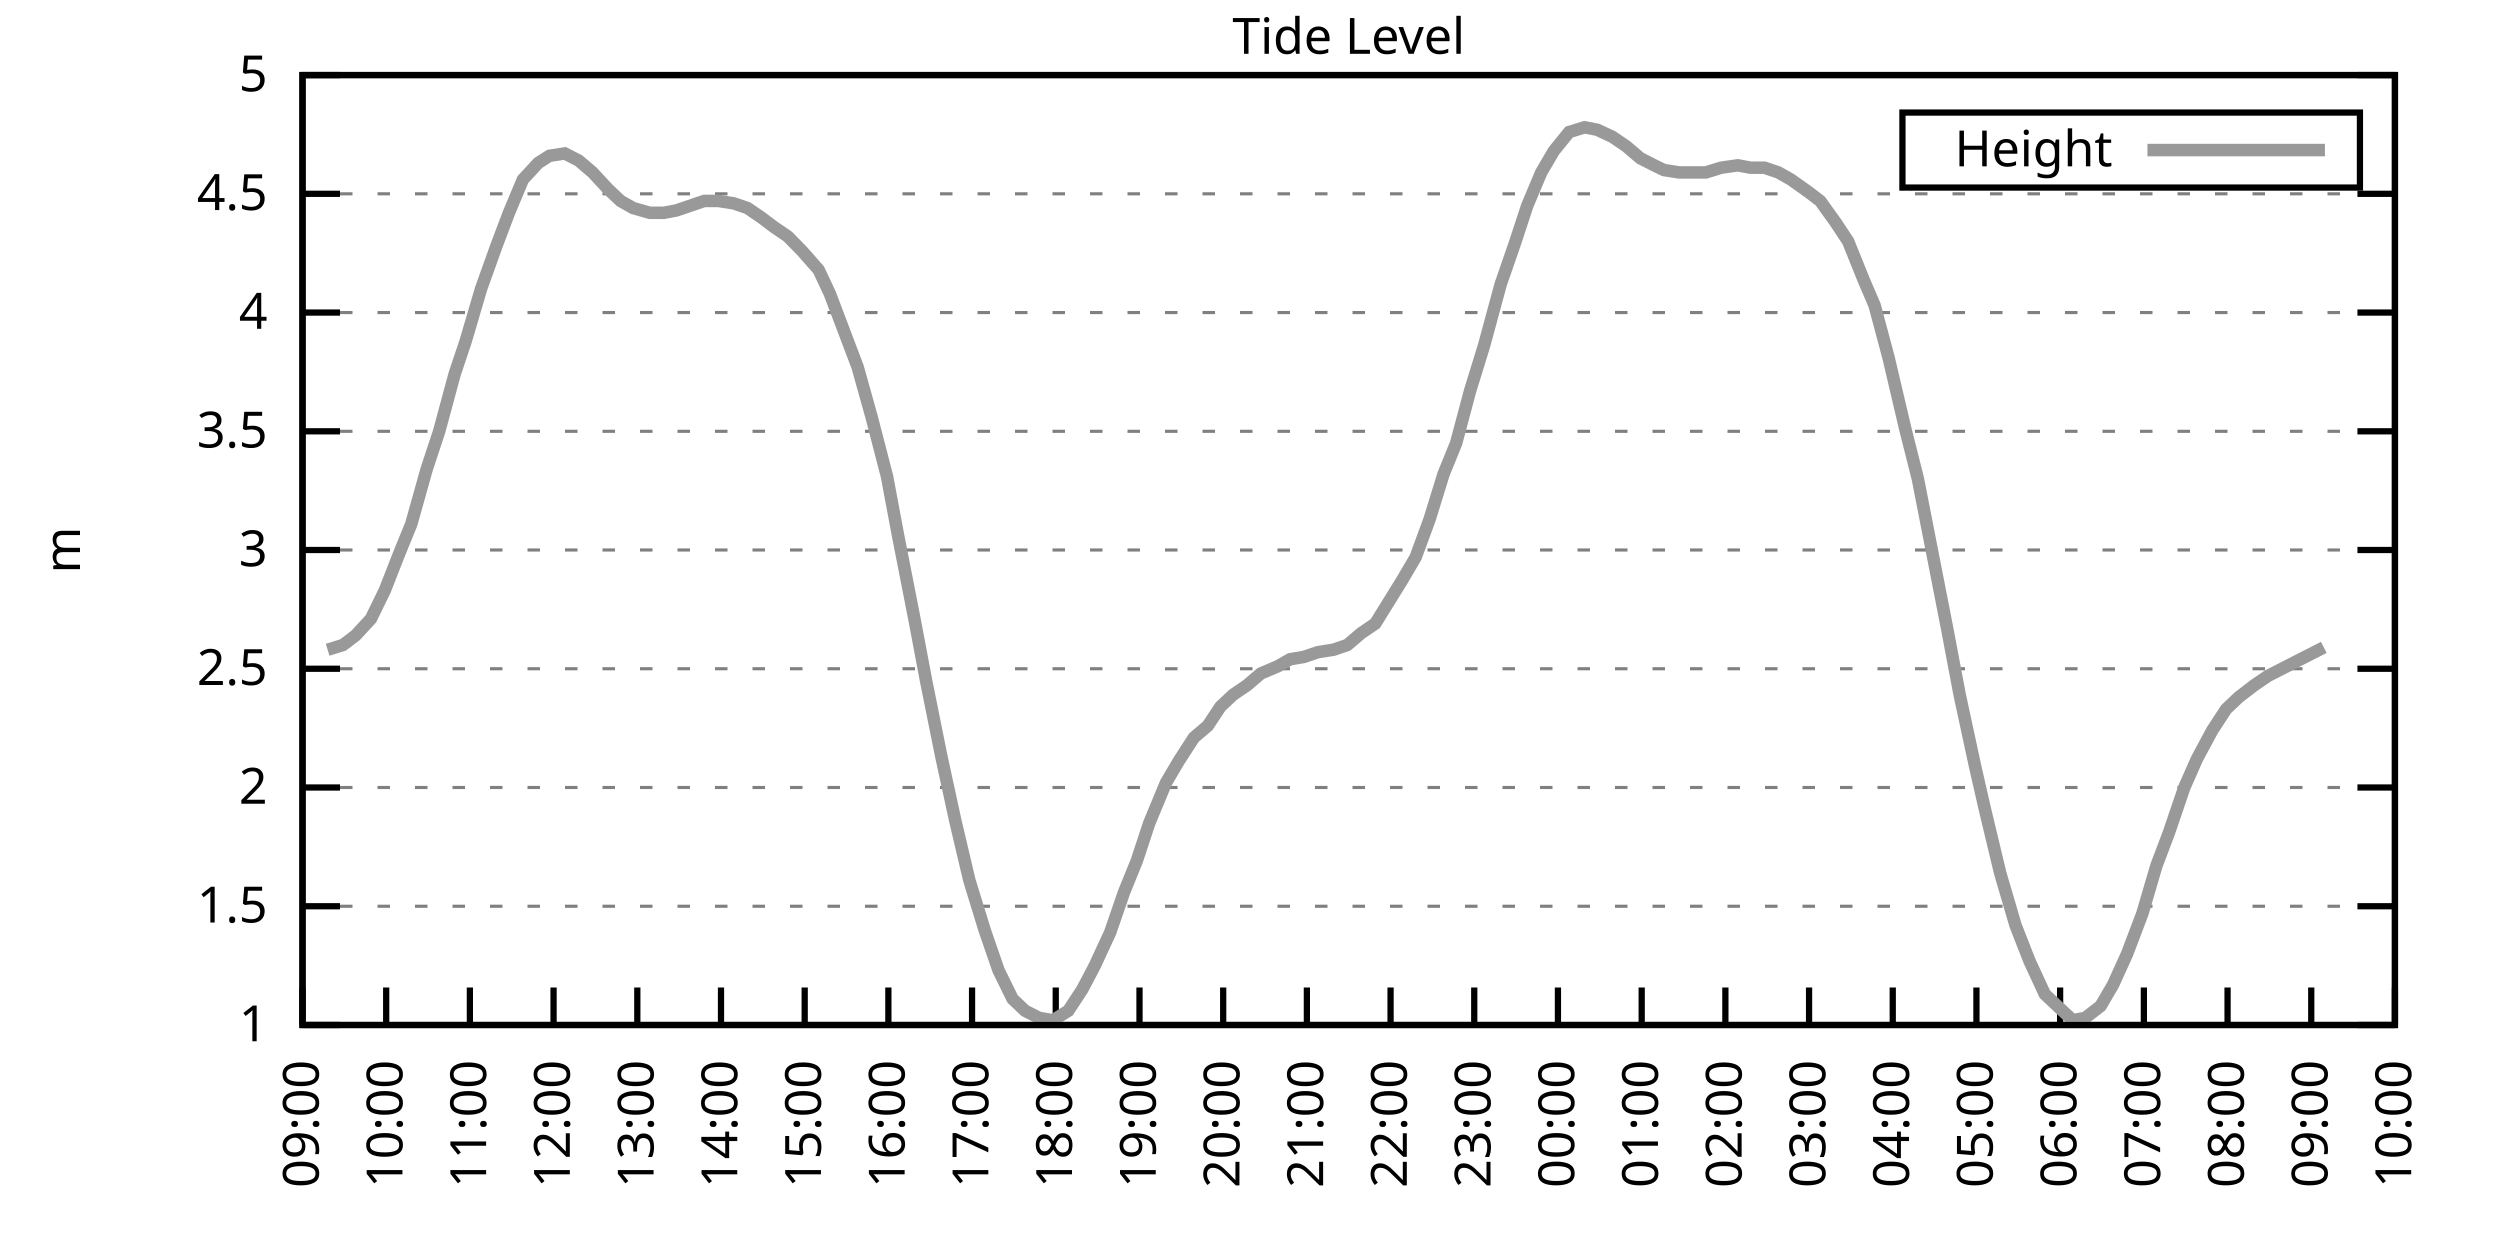
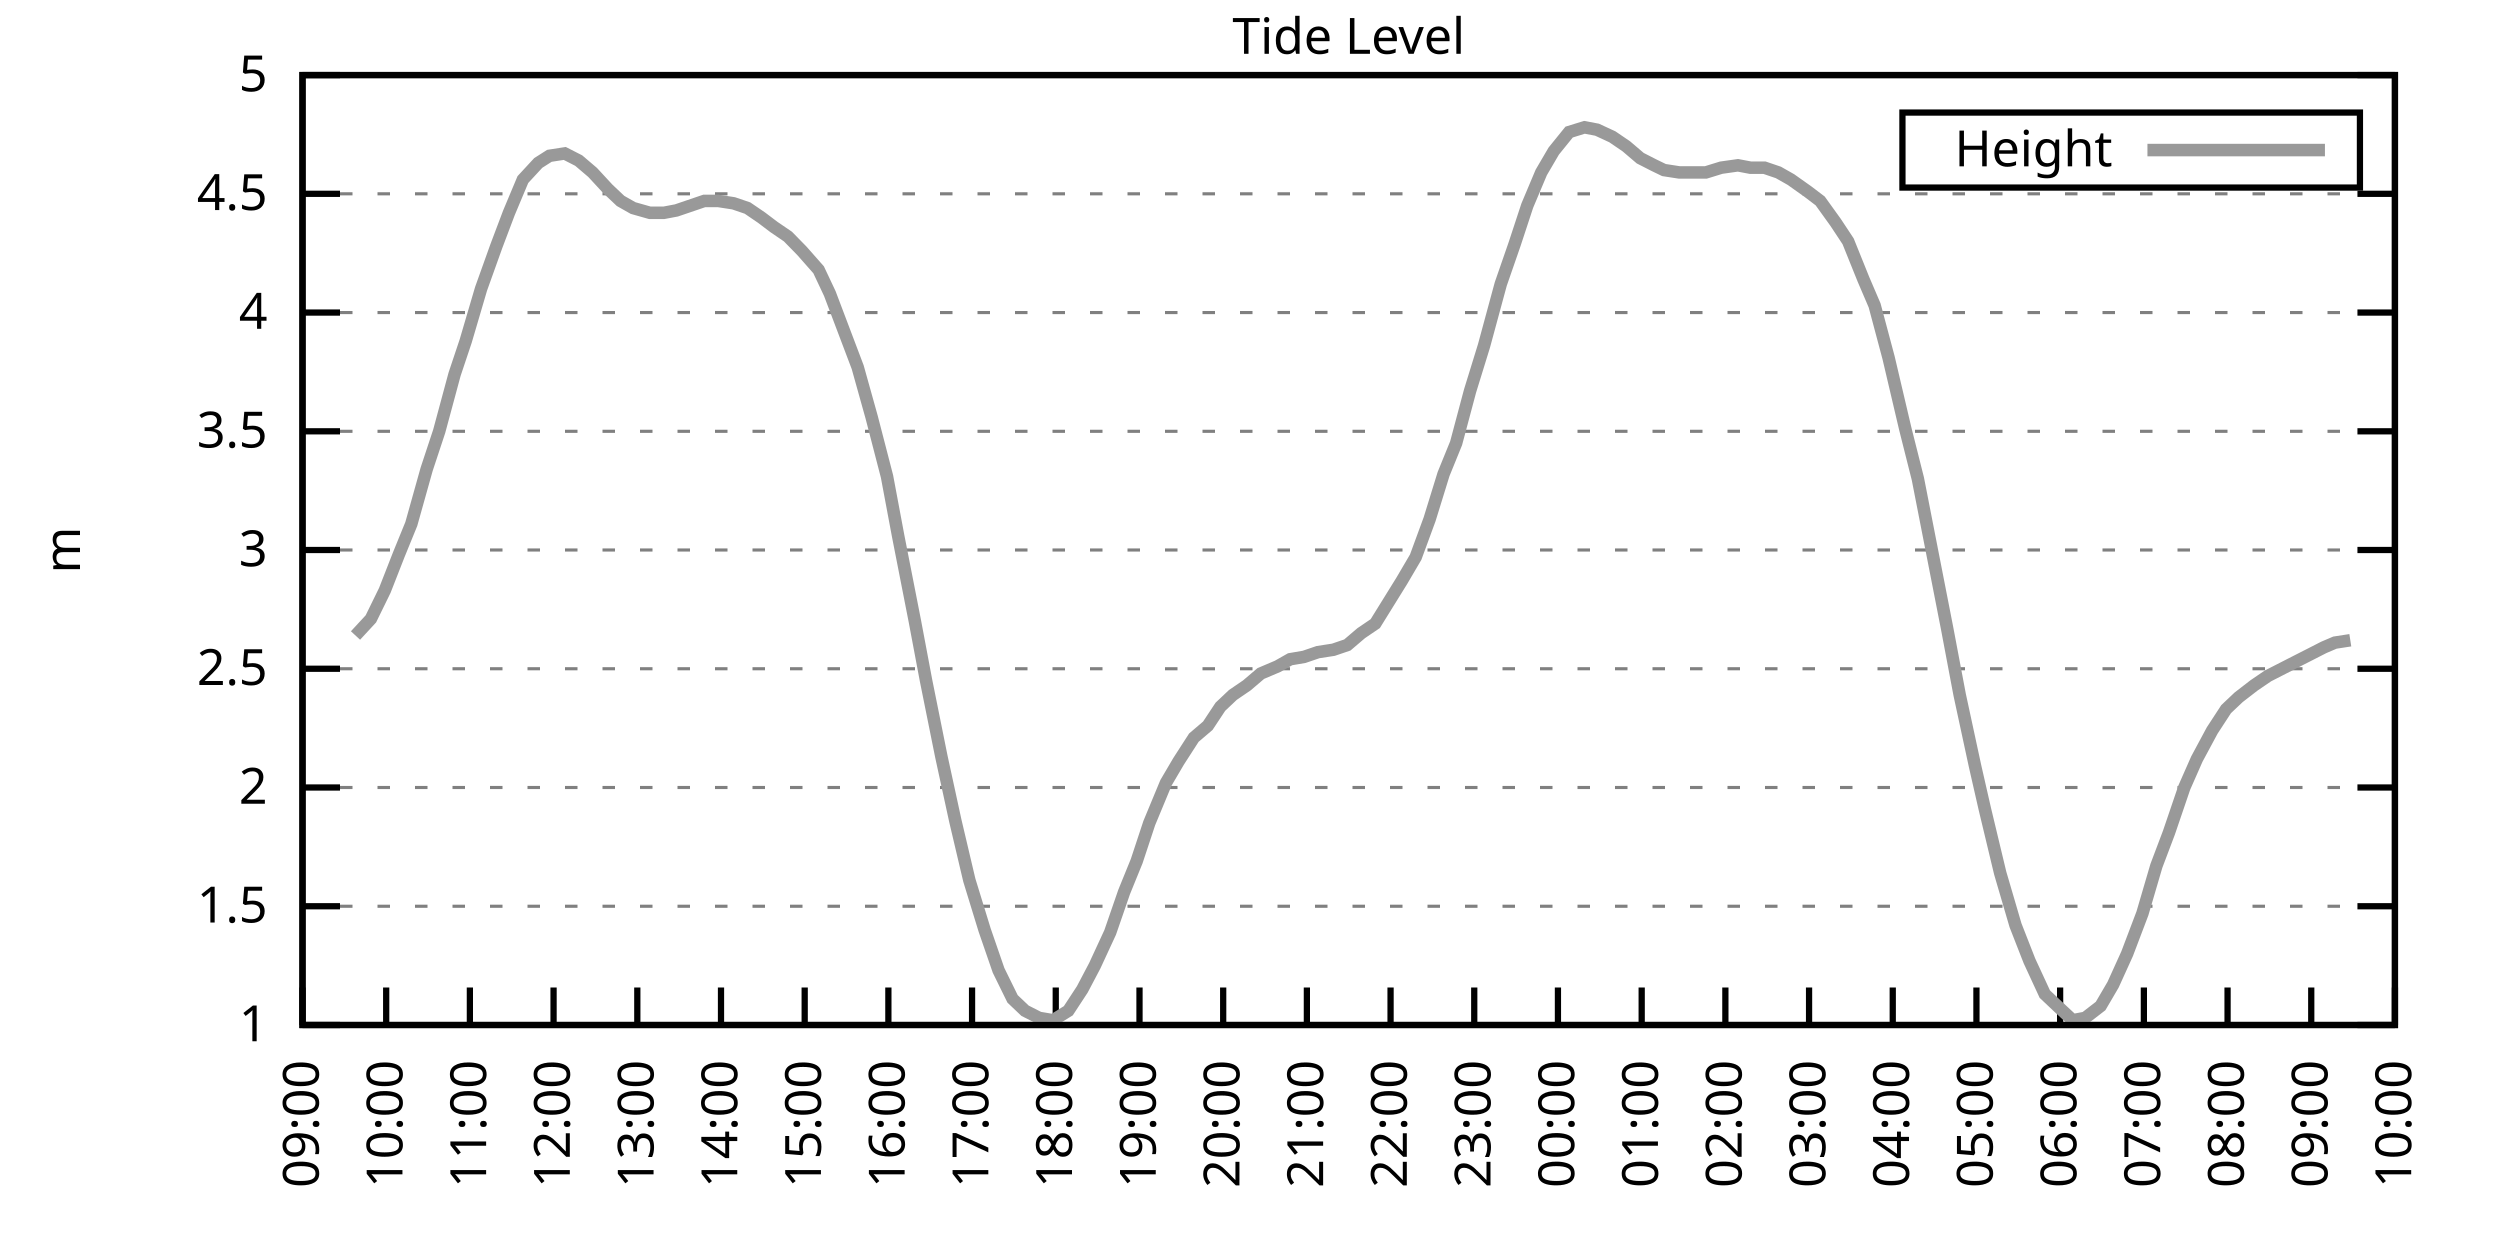
<svg xmlns="http://www.w3.org/2000/svg" xmlns:xlink="http://www.w3.org/1999/xlink" width="400" height="200" viewBox="0 0 400 200">
  <g id="gnuplot_canvas">
    <rect x="0" y="0" width="400" height="200" fill="none" />
    <defs>
      <circle id="gpDot" r="0.5" stroke-width="0.5" stroke="currentColor" />
      <path id="gpPt0" stroke-width="0.333" stroke="currentColor" d="M-1,0 h2 M0,-1 v2" />
      <path id="gpPt1" stroke-width="0.333" stroke="currentColor" d="M-1,-1 L1,1 M1,-1 L-1,1" />
      <path id="gpPt2" stroke-width="0.333" stroke="currentColor" d="M-1,0 L1,0 M0,-1 L0,1 M-1,-1 L1,1 M-1,1 L1,-1" />
      <rect id="gpPt3" stroke-width="0.333" stroke="currentColor" x="-1" y="-1" width="2" height="2" />
      <rect id="gpPt4" stroke-width="0.333" stroke="currentColor" fill="currentColor" x="-1" y="-1" width="2" height="2" />
      <circle id="gpPt5" stroke-width="0.333" stroke="currentColor" cx="0" cy="0" r="1" />
      <use xlink:href="#gpPt5" id="gpPt6" fill="currentColor" stroke="none" />
      <path id="gpPt7" stroke-width="0.333" stroke="currentColor" d="M0,-1.33 L-1.33,0.67 L1.33,0.67 z" />
      <use xlink:href="#gpPt7" id="gpPt8" fill="currentColor" stroke="none" />
      <use xlink:href="#gpPt7" id="gpPt9" stroke="currentColor" transform="rotate(180)" />
      <use xlink:href="#gpPt9" id="gpPt10" fill="currentColor" stroke="none" />
      <use xlink:href="#gpPt3" id="gpPt11" stroke="currentColor" transform="rotate(45)" />
      <use xlink:href="#gpPt11" id="gpPt12" fill="currentColor" stroke="none" />
      <path id="gpPt13" stroke-width="0.333" stroke="currentColor" d="M0,1.330 L1.265,0.411 L0.782,-1.067 L-0.782,-1.076 L-1.265,0.411 z" />
      <use xlink:href="#gpPt13" id="gpPt14" fill="currentColor" stroke="none" />
      <filter id="textbox" filterUnits="objectBoundingBox" x="0" y="0" height="1" width="1">
        <feFlood flood-color="white" flood-opacity="1" result="bgnd" />
        <feComposite in="SourceGraphic" in2="bgnd" operator="atop" />
      </filter>
      <filter id="greybox" filterUnits="objectBoundingBox" x="0" y="0" height="1" width="1">
        <feFlood flood-color="lightgrey" flood-opacity="1" result="grey" />
        <feComposite in="SourceGraphic" in2="grey" operator="atop" />
      </filter>
    </defs>
    <g fill="none" color="white" stroke="currentColor" stroke-width="1.00" stroke-linecap="butt" stroke-linejoin="miter">
</g>
    <g fill="none" color="black" stroke="currentColor" stroke-width="1.00" stroke-linecap="butt" stroke-linejoin="miter">
      <g stroke="none" shape-rendering="crispEdges">
        <polygon fill="rgb(255, 255, 255)" points="48.40,164.00 383.18,164.00 383.18,12.02 48.40,12.02 " />
      </g>
    </g>
    <g fill="none" color="black" stroke="currentColor" stroke-width="1.00" stroke-linecap="butt" stroke-linejoin="miter">
</g>
    <g fill="none" color="black" stroke="black" stroke-width="0.50" stroke-linecap="butt" stroke-linejoin="miter">
</g>
    <g fill="none" color="gray" stroke="currentColor" stroke-width="0.50" stroke-linecap="butt" stroke-linejoin="miter">
      <path stroke="gray" stroke-dasharray="2,4" class="gridline" d="M48.40,164.00 L383.19,164.00  " />
    </g>
    <g fill="none" color="gray" stroke="gray" stroke-width="1.00" stroke-linecap="butt" stroke-linejoin="miter">
</g>
    <g fill="none" color="black" stroke="currentColor" stroke-width="1.00" stroke-linecap="butt" stroke-linejoin="miter">
      <path stroke="black" d="M48.40,164.00 L54.40,164.00 M383.19,164.00 L377.19,164.00  " />
      <g transform="translate(42.80,166.60)" stroke="none" fill="black" font-family="Sans" font-size="8.00" text-anchor="end">
        <text>
          <tspan font-family="Sans"> 1</tspan>
        </text>
      </g>
    </g>
    <g fill="none" color="black" stroke="currentColor" stroke-width="1.00" stroke-linecap="butt" stroke-linejoin="miter">
</g>
    <g fill="none" color="black" stroke="black" stroke-width="0.50" stroke-linecap="butt" stroke-linejoin="miter">
</g>
    <g fill="none" color="gray" stroke="currentColor" stroke-width="0.50" stroke-linecap="butt" stroke-linejoin="miter">
      <path stroke="gray" stroke-dasharray="2,4" class="gridline" d="M48.40,145.00 L383.19,145.00  " />
    </g>
    <g fill="none" color="gray" stroke="gray" stroke-width="1.00" stroke-linecap="butt" stroke-linejoin="miter">
</g>
    <g fill="none" color="black" stroke="currentColor" stroke-width="1.00" stroke-linecap="butt" stroke-linejoin="miter">
      <path stroke="black" d="M48.40,145.00 L54.40,145.00 M383.19,145.00 L377.19,145.00  " />
      <g transform="translate(42.80,147.60)" stroke="none" fill="black" font-family="Sans" font-size="8.00" text-anchor="end">
        <text>
          <tspan font-family="Sans"> 1.5</tspan>
        </text>
      </g>
    </g>
    <g fill="none" color="black" stroke="currentColor" stroke-width="1.00" stroke-linecap="butt" stroke-linejoin="miter">
</g>
    <g fill="none" color="black" stroke="black" stroke-width="0.50" stroke-linecap="butt" stroke-linejoin="miter">
</g>
    <g fill="none" color="gray" stroke="currentColor" stroke-width="0.50" stroke-linecap="butt" stroke-linejoin="miter">
      <path stroke="gray" stroke-dasharray="2,4" class="gridline" d="M48.40,126.00 L383.19,126.00  " />
    </g>
    <g fill="none" color="gray" stroke="gray" stroke-width="1.00" stroke-linecap="butt" stroke-linejoin="miter">
</g>
    <g fill="none" color="black" stroke="currentColor" stroke-width="1.00" stroke-linecap="butt" stroke-linejoin="miter">
      <path stroke="black" d="M48.40,126.00 L54.40,126.00 M383.19,126.00 L377.19,126.00  " />
      <g transform="translate(42.80,128.60)" stroke="none" fill="black" font-family="Sans" font-size="8.00" text-anchor="end">
        <text>
          <tspan font-family="Sans"> 2</tspan>
        </text>
      </g>
    </g>
    <g fill="none" color="black" stroke="currentColor" stroke-width="1.00" stroke-linecap="butt" stroke-linejoin="miter">
</g>
    <g fill="none" color="black" stroke="black" stroke-width="0.50" stroke-linecap="butt" stroke-linejoin="miter">
</g>
    <g fill="none" color="gray" stroke="currentColor" stroke-width="0.50" stroke-linecap="butt" stroke-linejoin="miter">
      <path stroke="gray" stroke-dasharray="2,4" class="gridline" d="M48.40,107.00 L383.19,107.00  " />
    </g>
    <g fill="none" color="gray" stroke="gray" stroke-width="1.00" stroke-linecap="butt" stroke-linejoin="miter">
</g>
    <g fill="none" color="black" stroke="currentColor" stroke-width="1.00" stroke-linecap="butt" stroke-linejoin="miter">
      <path stroke="black" d="M48.40,107.00 L54.40,107.00 M383.19,107.00 L377.19,107.00  " />
      <g transform="translate(42.80,109.60)" stroke="none" fill="black" font-family="Sans" font-size="8.00" text-anchor="end">
        <text>
          <tspan font-family="Sans"> 2.5</tspan>
        </text>
      </g>
    </g>
    <g fill="none" color="black" stroke="currentColor" stroke-width="1.00" stroke-linecap="butt" stroke-linejoin="miter">
</g>
    <g fill="none" color="black" stroke="black" stroke-width="0.50" stroke-linecap="butt" stroke-linejoin="miter">
</g>
    <g fill="none" color="gray" stroke="currentColor" stroke-width="0.50" stroke-linecap="butt" stroke-linejoin="miter">
      <path stroke="gray" stroke-dasharray="2,4" class="gridline" d="M48.40,88.00 L383.19,88.00  " />
    </g>
    <g fill="none" color="gray" stroke="gray" stroke-width="1.00" stroke-linecap="butt" stroke-linejoin="miter">
</g>
    <g fill="none" color="black" stroke="currentColor" stroke-width="1.00" stroke-linecap="butt" stroke-linejoin="miter">
      <path stroke="black" d="M48.40,88.00 L54.40,88.00 M383.19,88.00 L377.19,88.00  " />
      <g transform="translate(42.80,90.60)" stroke="none" fill="black" font-family="Sans" font-size="8.00" text-anchor="end">
        <text>
          <tspan font-family="Sans"> 3</tspan>
        </text>
      </g>
    </g>
    <g fill="none" color="black" stroke="currentColor" stroke-width="1.00" stroke-linecap="butt" stroke-linejoin="miter">
</g>
    <g fill="none" color="black" stroke="black" stroke-width="0.50" stroke-linecap="butt" stroke-linejoin="miter">
</g>
    <g fill="none" color="gray" stroke="currentColor" stroke-width="0.50" stroke-linecap="butt" stroke-linejoin="miter">
      <path stroke="gray" stroke-dasharray="2,4" class="gridline" d="M48.40,69.01 L383.19,69.01  " />
    </g>
    <g fill="none" color="gray" stroke="gray" stroke-width="1.00" stroke-linecap="butt" stroke-linejoin="miter">
</g>
    <g fill="none" color="black" stroke="currentColor" stroke-width="1.00" stroke-linecap="butt" stroke-linejoin="miter">
      <path stroke="black" d="M48.40,69.01 L54.40,69.01 M383.19,69.01 L377.19,69.01  " />
      <g transform="translate(42.80,71.61)" stroke="none" fill="black" font-family="Sans" font-size="8.00" text-anchor="end">
        <text>
          <tspan font-family="Sans"> 3.5</tspan>
        </text>
      </g>
    </g>
    <g fill="none" color="black" stroke="currentColor" stroke-width="1.00" stroke-linecap="butt" stroke-linejoin="miter">
</g>
    <g fill="none" color="black" stroke="black" stroke-width="0.50" stroke-linecap="butt" stroke-linejoin="miter">
</g>
    <g fill="none" color="gray" stroke="currentColor" stroke-width="0.50" stroke-linecap="butt" stroke-linejoin="miter">
      <path stroke="gray" stroke-dasharray="2,4" class="gridline" d="M48.40,50.01 L383.19,50.01  " />
    </g>
    <g fill="none" color="gray" stroke="gray" stroke-width="1.00" stroke-linecap="butt" stroke-linejoin="miter">
</g>
    <g fill="none" color="black" stroke="currentColor" stroke-width="1.00" stroke-linecap="butt" stroke-linejoin="miter">
      <path stroke="black" d="M48.40,50.01 L54.40,50.01 M383.19,50.01 L377.19,50.01  " />
      <g transform="translate(42.80,52.61)" stroke="none" fill="black" font-family="Sans" font-size="8.00" text-anchor="end">
        <text>
          <tspan font-family="Sans"> 4</tspan>
        </text>
      </g>
    </g>
    <g fill="none" color="black" stroke="currentColor" stroke-width="1.00" stroke-linecap="butt" stroke-linejoin="miter">
</g>
    <g fill="none" color="black" stroke="black" stroke-width="0.50" stroke-linecap="butt" stroke-linejoin="miter">
</g>
    <g fill="none" color="gray" stroke="currentColor" stroke-width="0.50" stroke-linecap="butt" stroke-linejoin="miter">
      <path stroke="gray" stroke-dasharray="2,4" class="gridline" d="M48.40,31.01 L383.19,31.01  " />
    </g>
    <g fill="none" color="gray" stroke="gray" stroke-width="1.00" stroke-linecap="butt" stroke-linejoin="miter">
</g>
    <g fill="none" color="black" stroke="currentColor" stroke-width="1.00" stroke-linecap="butt" stroke-linejoin="miter">
      <path stroke="black" d="M48.40,31.01 L54.40,31.01 M383.19,31.01 L377.19,31.01  " />
      <g transform="translate(42.80,33.61)" stroke="none" fill="black" font-family="Sans" font-size="8.00" text-anchor="end">
        <text>
          <tspan font-family="Sans"> 4.5</tspan>
        </text>
      </g>
    </g>
    <g fill="none" color="black" stroke="currentColor" stroke-width="1.00" stroke-linecap="butt" stroke-linejoin="miter">
</g>
    <g fill="none" color="black" stroke="black" stroke-width="0.50" stroke-linecap="butt" stroke-linejoin="miter">
</g>
    <g fill="none" color="gray" stroke="currentColor" stroke-width="0.50" stroke-linecap="butt" stroke-linejoin="miter">
      <path stroke="gray" stroke-dasharray="2,4" class="gridline" d="M48.40,12.01 L383.19,12.01  " />
    </g>
    <g fill="none" color="gray" stroke="gray" stroke-width="1.00" stroke-linecap="butt" stroke-linejoin="miter">
</g>
    <g fill="none" color="black" stroke="currentColor" stroke-width="1.00" stroke-linecap="butt" stroke-linejoin="miter">
      <path stroke="black" d="M48.40,12.01 L54.40,12.01 M383.19,12.01 L377.19,12.01  " />
      <g transform="translate(42.80,14.61)" stroke="none" fill="black" font-family="Sans" font-size="8.00" text-anchor="end">
        <text>
          <tspan font-family="Sans"> 5</tspan>
        </text>
      </g>
    </g>
    <g fill="none" color="black" stroke="currentColor" stroke-width="1.00" stroke-linecap="butt" stroke-linejoin="miter">
      <path stroke="black" d="M48.40,164.00 L48.40,158.00  " />
      <g transform="translate(51.00,169.60) rotate(270.00)" stroke="none" fill="black" font-family="Sans" font-size="8.00" text-anchor="end">
        <text>
          <tspan font-family="Sans">09:00</tspan>
        </text>
      </g>
    </g>
    <g fill="none" color="black" stroke="currentColor" stroke-width="1.00" stroke-linecap="butt" stroke-linejoin="miter">
      <path stroke="black" d="M61.79,164.00 L61.79,158.00  " />
      <g transform="translate(64.39,169.60) rotate(270.00)" stroke="none" fill="black" font-family="Sans" font-size="8.00" text-anchor="end">
        <text>
          <tspan font-family="Sans">10:00</tspan>
        </text>
      </g>
    </g>
    <g fill="none" color="black" stroke="currentColor" stroke-width="1.00" stroke-linecap="butt" stroke-linejoin="miter">
      <path stroke="black" d="M75.18,164.00 L75.18,158.00  " />
      <g transform="translate(77.78,169.60) rotate(270.00)" stroke="none" fill="black" font-family="Sans" font-size="8.00" text-anchor="end">
        <text>
          <tspan font-family="Sans">11:00</tspan>
        </text>
      </g>
    </g>
    <g fill="none" color="black" stroke="currentColor" stroke-width="1.00" stroke-linecap="butt" stroke-linejoin="miter">
      <path stroke="black" d="M88.57,164.00 L88.57,158.00  " />
      <g transform="translate(91.17,169.60) rotate(270.00)" stroke="none" fill="black" font-family="Sans" font-size="8.00" text-anchor="end">
        <text>
          <tspan font-family="Sans">12:00</tspan>
        </text>
      </g>
    </g>
    <g fill="none" color="black" stroke="currentColor" stroke-width="1.00" stroke-linecap="butt" stroke-linejoin="miter">
      <path stroke="black" d="M101.97,164.00 L101.97,158.00  " />
      <g transform="translate(104.57,169.60) rotate(270.00)" stroke="none" fill="black" font-family="Sans" font-size="8.00" text-anchor="end">
        <text>
          <tspan font-family="Sans">13:00</tspan>
        </text>
      </g>
    </g>
    <g fill="none" color="black" stroke="currentColor" stroke-width="1.00" stroke-linecap="butt" stroke-linejoin="miter">
      <path stroke="black" d="M115.36,164.00 L115.36,158.00  " />
      <g transform="translate(117.96,169.60) rotate(270.00)" stroke="none" fill="black" font-family="Sans" font-size="8.00" text-anchor="end">
        <text>
          <tspan font-family="Sans">14:00</tspan>
        </text>
      </g>
    </g>
    <g fill="none" color="black" stroke="currentColor" stroke-width="1.00" stroke-linecap="butt" stroke-linejoin="miter">
      <path stroke="black" d="M128.75,164.00 L128.75,158.00  " />
      <g transform="translate(131.35,169.60) rotate(270.00)" stroke="none" fill="black" font-family="Sans" font-size="8.00" text-anchor="end">
        <text>
          <tspan font-family="Sans">15:00</tspan>
        </text>
      </g>
    </g>
    <g fill="none" color="black" stroke="currentColor" stroke-width="1.00" stroke-linecap="butt" stroke-linejoin="miter">
      <path stroke="black" d="M142.14,164.00 L142.14,158.00  " />
      <g transform="translate(144.74,169.60) rotate(270.00)" stroke="none" fill="black" font-family="Sans" font-size="8.00" text-anchor="end">
        <text>
          <tspan font-family="Sans">16:00</tspan>
        </text>
      </g>
    </g>
    <g fill="none" color="black" stroke="currentColor" stroke-width="1.00" stroke-linecap="butt" stroke-linejoin="miter">
      <path stroke="black" d="M155.53,164.00 L155.53,158.00  " />
      <g transform="translate(158.13,169.60) rotate(270.00)" stroke="none" fill="black" font-family="Sans" font-size="8.00" text-anchor="end">
        <text>
          <tspan font-family="Sans">17:00</tspan>
        </text>
      </g>
    </g>
    <g fill="none" color="black" stroke="currentColor" stroke-width="1.00" stroke-linecap="butt" stroke-linejoin="miter">
      <path stroke="black" d="M168.92,164.00 L168.92,158.00  " />
      <g transform="translate(171.52,169.60) rotate(270.00)" stroke="none" fill="black" font-family="Sans" font-size="8.00" text-anchor="end">
        <text>
          <tspan font-family="Sans">18:00</tspan>
        </text>
      </g>
    </g>
    <g fill="none" color="black" stroke="currentColor" stroke-width="1.00" stroke-linecap="butt" stroke-linejoin="miter">
      <path stroke="black" d="M182.32,164.00 L182.32,158.00  " />
      <g transform="translate(184.92,169.60) rotate(270.00)" stroke="none" fill="black" font-family="Sans" font-size="8.00" text-anchor="end">
        <text>
          <tspan font-family="Sans">19:00</tspan>
        </text>
      </g>
    </g>
    <g fill="none" color="black" stroke="currentColor" stroke-width="1.00" stroke-linecap="butt" stroke-linejoin="miter">
      <path stroke="black" d="M195.71,164.00 L195.71,158.00  " />
      <g transform="translate(198.31,169.60) rotate(270.00)" stroke="none" fill="black" font-family="Sans" font-size="8.00" text-anchor="end">
        <text>
          <tspan font-family="Sans">20:00</tspan>
        </text>
      </g>
    </g>
    <g fill="none" color="black" stroke="currentColor" stroke-width="1.00" stroke-linecap="butt" stroke-linejoin="miter">
      <path stroke="black" d="M209.10,164.00 L209.10,158.00  " />
      <g transform="translate(211.70,169.60) rotate(270.00)" stroke="none" fill="black" font-family="Sans" font-size="8.00" text-anchor="end">
        <text>
          <tspan font-family="Sans">21:00</tspan>
        </text>
      </g>
    </g>
    <g fill="none" color="black" stroke="currentColor" stroke-width="1.00" stroke-linecap="butt" stroke-linejoin="miter">
      <path stroke="black" d="M222.49,164.00 L222.49,158.00  " />
      <g transform="translate(225.09,169.60) rotate(270.00)" stroke="none" fill="black" font-family="Sans" font-size="8.00" text-anchor="end">
        <text>
          <tspan font-family="Sans">22:00</tspan>
        </text>
      </g>
    </g>
    <g fill="none" color="black" stroke="currentColor" stroke-width="1.00" stroke-linecap="butt" stroke-linejoin="miter">
      <path stroke="black" d="M235.88,164.00 L235.88,158.00  " />
      <g transform="translate(238.48,169.60) rotate(270.00)" stroke="none" fill="black" font-family="Sans" font-size="8.00" text-anchor="end">
        <text>
          <tspan font-family="Sans">23:00</tspan>
        </text>
      </g>
    </g>
    <g fill="none" color="black" stroke="currentColor" stroke-width="1.00" stroke-linecap="butt" stroke-linejoin="miter">
      <path stroke="black" d="M249.27,164.00 L249.27,158.00  " />
      <g transform="translate(251.87,169.60) rotate(270.00)" stroke="none" fill="black" font-family="Sans" font-size="8.00" text-anchor="end">
        <text>
          <tspan font-family="Sans">00:00</tspan>
        </text>
      </g>
    </g>
    <g fill="none" color="black" stroke="currentColor" stroke-width="1.00" stroke-linecap="butt" stroke-linejoin="miter">
      <path stroke="black" d="M262.67,164.00 L262.67,158.00  " />
      <g transform="translate(265.27,169.60) rotate(270.00)" stroke="none" fill="black" font-family="Sans" font-size="8.00" text-anchor="end">
        <text>
          <tspan font-family="Sans">01:00</tspan>
        </text>
      </g>
    </g>
    <g fill="none" color="black" stroke="currentColor" stroke-width="1.00" stroke-linecap="butt" stroke-linejoin="miter">
      <path stroke="black" d="M276.06,164.00 L276.06,158.00  " />
      <g transform="translate(278.66,169.60) rotate(270.00)" stroke="none" fill="black" font-family="Sans" font-size="8.00" text-anchor="end">
        <text>
          <tspan font-family="Sans">02:00</tspan>
        </text>
      </g>
    </g>
    <g fill="none" color="black" stroke="currentColor" stroke-width="1.00" stroke-linecap="butt" stroke-linejoin="miter">
      <path stroke="black" d="M289.45,164.00 L289.45,158.00  " />
      <g transform="translate(292.05,169.60) rotate(270.00)" stroke="none" fill="black" font-family="Sans" font-size="8.00" text-anchor="end">
        <text>
          <tspan font-family="Sans">03:00</tspan>
        </text>
      </g>
    </g>
    <g fill="none" color="black" stroke="currentColor" stroke-width="1.00" stroke-linecap="butt" stroke-linejoin="miter">
      <path stroke="black" d="M302.84,164.00 L302.84,158.00  " />
      <g transform="translate(305.44,169.60) rotate(270.00)" stroke="none" fill="black" font-family="Sans" font-size="8.00" text-anchor="end">
        <text>
          <tspan font-family="Sans">04:00</tspan>
        </text>
      </g>
    </g>
    <g fill="none" color="black" stroke="currentColor" stroke-width="1.00" stroke-linecap="butt" stroke-linejoin="miter">
      <path stroke="black" d="M316.23,164.00 L316.23,158.00  " />
      <g transform="translate(318.83,169.60) rotate(270.00)" stroke="none" fill="black" font-family="Sans" font-size="8.00" text-anchor="end">
        <text>
          <tspan font-family="Sans">05:00</tspan>
        </text>
      </g>
    </g>
    <g fill="none" color="black" stroke="currentColor" stroke-width="1.00" stroke-linecap="butt" stroke-linejoin="miter">
      <path stroke="black" d="M329.62,164.00 L329.62,158.00  " />
      <g transform="translate(332.22,169.60) rotate(270.00)" stroke="none" fill="black" font-family="Sans" font-size="8.00" text-anchor="end">
        <text>
          <tspan font-family="Sans">06:00</tspan>
        </text>
      </g>
    </g>
    <g fill="none" color="black" stroke="currentColor" stroke-width="1.00" stroke-linecap="butt" stroke-linejoin="miter">
      <path stroke="black" d="M343.02,164.00 L343.02,158.00  " />
      <g transform="translate(345.62,169.60) rotate(270.00)" stroke="none" fill="black" font-family="Sans" font-size="8.00" text-anchor="end">
        <text>
          <tspan font-family="Sans">07:00</tspan>
        </text>
      </g>
    </g>
    <g fill="none" color="black" stroke="currentColor" stroke-width="1.00" stroke-linecap="butt" stroke-linejoin="miter">
      <path stroke="black" d="M356.41,164.00 L356.41,158.00  " />
      <g transform="translate(359.01,169.60) rotate(270.00)" stroke="none" fill="black" font-family="Sans" font-size="8.00" text-anchor="end">
        <text>
          <tspan font-family="Sans">08:00</tspan>
        </text>
      </g>
    </g>
    <g fill="none" color="black" stroke="currentColor" stroke-width="1.00" stroke-linecap="butt" stroke-linejoin="miter">
      <path stroke="black" d="M369.80,164.00 L369.80,158.00  " />
      <g transform="translate(372.40,169.60) rotate(270.00)" stroke="none" fill="black" font-family="Sans" font-size="8.00" text-anchor="end">
        <text>
          <tspan font-family="Sans">09:00</tspan>
        </text>
      </g>
    </g>
    <g fill="none" color="black" stroke="currentColor" stroke-width="1.00" stroke-linecap="butt" stroke-linejoin="miter">
      <path stroke="black" d="M383.19,164.00 L383.19,158.00  " />
      <g transform="translate(385.79,169.60) rotate(270.00)" stroke="none" fill="black" font-family="Sans" font-size="8.00" text-anchor="end">
        <text>
          <tspan font-family="Sans">10:00</tspan>
        </text>
      </g>
    </g>
    <g fill="none" color="black" stroke="currentColor" stroke-width="1.00" stroke-linecap="butt" stroke-linejoin="miter">
</g>
    <g fill="none" color="black" stroke="currentColor" stroke-width="1.00" stroke-linecap="butt" stroke-linejoin="miter">
      <path stroke="black" d="M48.40,12.01 L48.40,164.00 L383.19,164.00 L383.19,12.01 L48.40,12.01 Z  " />
    </g>
    <g fill="none" color="black" stroke="currentColor" stroke-width="1.00" stroke-linecap="butt" stroke-linejoin="miter">
</g>
    <g fill="none" color="black" stroke="currentColor" stroke-width="1.00" stroke-linecap="butt" stroke-linejoin="miter">
      <path stroke="black" d="M304.39,30.01 L304.39,18.01 L377.59,18.01 L377.59,30.01 L304.39,30.01 Z  " />
    </g>
    <g id="Tide_level_plot_1">
      <g fill="none" color="white" stroke="black" stroke-width="2.00" stroke-linecap="butt" stroke-linejoin="miter">
</g>
      <g fill="none" color="black" stroke="currentColor" stroke-width="2.00" stroke-linecap="butt" stroke-linejoin="miter">
        <g transform="translate(337.99,26.61)" stroke="none" fill="black" font-family="Sans" font-size="8.00" text-anchor="end">
          <text>
            <tspan font-family="Sans">Height</tspan>
          </text>
        </g>
      </g>
      <g fill="none" color="black" stroke="currentColor" stroke-width="2.00" stroke-linecap="butt" stroke-linejoin="miter">
-         <path stroke="rgb(153, 153, 153)" d="M343.59,24.01 L371.99,24.01 M52.42,103.96 L54.87,103.20 L56.88,101.68 L59.34,99.02 L61.57,94.46 L63.80,88.76   L65.81,83.83 L68.26,75.09 L70.27,69.01 L72.73,59.89 L74.51,54.57 L76.97,46.21 L79.42,39.37 L81.43,34.05   L83.66,28.73 L86.12,26.07 L87.91,24.93 L90.36,24.55 L92.59,25.69 L94.82,27.59 L97.28,30.25 L99.29,32.15   L101.30,33.29 L103.98,34.05 L106.21,34.05 L108.22,33.67 L110.45,32.91 L112.68,32.15 L114.91,32.15 L117.37,32.53   L119.60,33.29 L121.83,34.81 L123.84,36.33 L126.07,37.85 L128.30,40.13 L130.98,43.17 L132.77,46.97 L137.23,58.75   L139.46,66.73 L141.92,76.23 L143.70,85.73 L146.38,99.40 L148.17,108.90 L150.62,121.06 L152.85,131.32 L155.09,140.82   L157.54,148.80 L159.77,155.26 L162.01,159.82 L164.01,161.72 L166.25,162.86 L168.48,163.24 L170.93,161.72 L173.17,158.30   L175.17,154.50 L177.63,149.18 L179.86,142.72 L181.87,137.78 L183.88,131.70 L186.56,125.24 L188.57,121.82 L191.02,118.02   L193.25,116.12 L195.26,113.08 L197.27,111.18 L199.50,109.66 L201.73,107.76 L204.41,106.62 L206.42,105.48 L208.65,105.10   L210.88,104.34 L213.34,103.96 L215.57,103.20 L217.80,101.30 L220.04,99.78 L224.28,92.94 L226.51,89.14 L228.74,83.07   L230.97,75.85 L232.98,70.91 L235.21,62.55 L237.44,55.33 L240.12,45.45 L242.36,38.99 L244.36,32.91 L246.60,27.59   L248.60,24.17 L251.06,21.13 L253.51,20.37 L255.52,20.75 L257.98,21.89 L260.21,23.41 L262.44,25.31 L264.67,26.45   L266.24,27.21 L268.69,27.59 L271.37,27.59 L272.93,27.59 L275.39,26.83 L278.07,26.45 L280.07,26.83 L282.31,26.83   L284.54,27.59 L286.55,28.73 L289.23,30.63 L291.23,32.15 L293.69,35.57 L295.70,38.61 L298.15,44.69 L299.94,48.87   L302.17,57.23 L304.85,68.63 L306.86,76.61 L309.31,89.14 L311.54,100.54 L313.55,111.18 L316.01,122.58 L317.57,129.42   L320.03,139.68 L322.48,148.04 L324.71,153.74 L327.17,159.06 L329.18,160.96 L331.63,163.24 L333.64,162.86 L336.10,160.96   L338.10,157.54 L340.34,152.60 L342.79,146.14 L345.02,138.54 L347.03,133.22 L349.49,126.00 L351.50,121.44 L353.95,116.88   L356.18,113.46 L358.19,111.56 L360.65,109.66 L362.88,108.14 L365.11,107.00 L367.34,105.86 L369.58,104.72 L371.81,103.58    " />
+         <path stroke="rgb(153, 153, 153)" d="M343.59,24.01 L371.99,24.01 M56.88,101.68 L59.34,99.02 L61.57,94.46 L63.80,88.76 L65.81,83.83 L68.26,75.09   L70.27,69.01 L72.73,59.89 L74.51,54.57 L76.97,46.21 L79.42,39.37 L81.43,34.05 L83.66,28.73 L86.12,26.07   L87.91,24.93 L90.36,24.55 L92.59,25.69 L94.82,27.59 L97.28,30.25 L99.29,32.15 L101.30,33.29 L103.98,34.05   L106.21,34.05 L108.22,33.67 L110.45,32.91 L112.68,32.15 L114.91,32.15 L117.37,32.53 L119.60,33.29 L121.83,34.81   L123.84,36.33 L126.07,37.85 L128.30,40.13 L130.98,43.17 L132.77,46.97 L137.23,58.75 L139.46,66.73 L141.92,76.23   L143.70,85.73 L146.38,99.40 L148.17,108.90 L150.62,121.06 L152.85,131.32 L155.09,140.82 L157.54,148.80 L159.77,155.26   L162.01,159.82 L164.01,161.72 L166.25,162.86 L168.48,163.24 L170.93,161.72 L173.17,158.30 L175.17,154.50 L177.63,149.18   L179.86,142.72 L181.87,137.78 L183.88,131.70 L186.56,125.24 L188.57,121.82 L191.02,118.02 L193.25,116.12 L195.26,113.08   L197.27,111.18 L199.50,109.66 L201.73,107.76 L204.41,106.62 L206.42,105.48 L208.65,105.10 L210.88,104.34 L213.34,103.96   L215.57,103.20 L217.80,101.30 L220.04,99.78 L224.28,92.94 L226.51,89.14 L228.74,83.07 L230.97,75.85 L232.98,70.91   L235.21,62.55 L237.44,55.33 L240.12,45.45 L242.36,38.99 L244.36,32.91 L246.60,27.59 L248.60,24.17 L251.06,21.13   L253.51,20.37 L255.52,20.75 L257.98,21.89 L260.21,23.41 L262.44,25.31 L264.67,26.45 L266.24,27.21 L268.69,27.59   L271.37,27.59 L272.93,27.59 L275.39,26.83 L278.07,26.45 L280.07,26.83 L282.31,26.83 L284.54,27.59 L286.55,28.73   L289.23,30.63 L291.23,32.15 L293.69,35.57 L295.70,38.61 L298.15,44.69 L299.94,48.87 L302.17,57.23 L304.85,68.63   L306.86,76.61 L309.31,89.14 L311.54,100.54 L313.55,111.18 L316.01,122.58 L317.57,129.42 L320.03,139.68 L322.48,148.04   L324.71,153.74 L327.17,159.06 L329.18,160.96 L331.63,163.24 L333.64,162.86 L336.10,160.96 L338.10,157.54 L340.34,152.60   L342.79,146.14 L345.02,138.54 L347.03,133.22 L349.49,126.00 L351.50,121.44 L353.95,116.88 L356.18,113.46 L358.19,111.56   L360.65,109.66 L362.88,108.14 L365.11,107.00 L367.34,105.86 L369.58,104.72 L371.81,103.58 L373.59,102.82 L376.05,102.44    " />
      </g>
    </g>
    <g fill="none" color="black" stroke="currentColor" stroke-width="2.00" stroke-linecap="butt" stroke-linejoin="miter">
</g>
    <g fill="none" color="black" stroke="black" stroke-width="1.00" stroke-linecap="butt" stroke-linejoin="miter">
</g>
    <g fill="none" color="black" stroke="currentColor" stroke-width="1.00" stroke-linecap="butt" stroke-linejoin="miter">
      <path stroke="black" d="M48.40,12.01 L48.40,164.00 L383.19,164.00 L383.19,12.01 L48.40,12.01 Z  " />
      <g transform="translate(12.80,88.01) rotate(270.00)" stroke="none" fill="black" font-family="Sans" font-size="8.00" text-anchor="middle">
        <text>
          <tspan font-family="Sans">m</tspan>
        </text>
      </g>
    </g>
    <g fill="none" color="black" stroke="currentColor" stroke-width="1.00" stroke-linecap="butt" stroke-linejoin="miter">
</g>
    <g fill="none" color="black" stroke="currentColor" stroke-width="1.00" stroke-linecap="butt" stroke-linejoin="miter">
      <g transform="translate(215.79,8.61)" stroke="none" fill="black" font-family="Sans" font-size="8.00" text-anchor="middle">
        <text>
          <tspan font-family="Sans">Tide Level</tspan>
        </text>
      </g>
    </g>
    <g fill="none" color="black" stroke="currentColor" stroke-width="1.00" stroke-linecap="butt" stroke-linejoin="miter">
</g>
  </g>
</svg>
